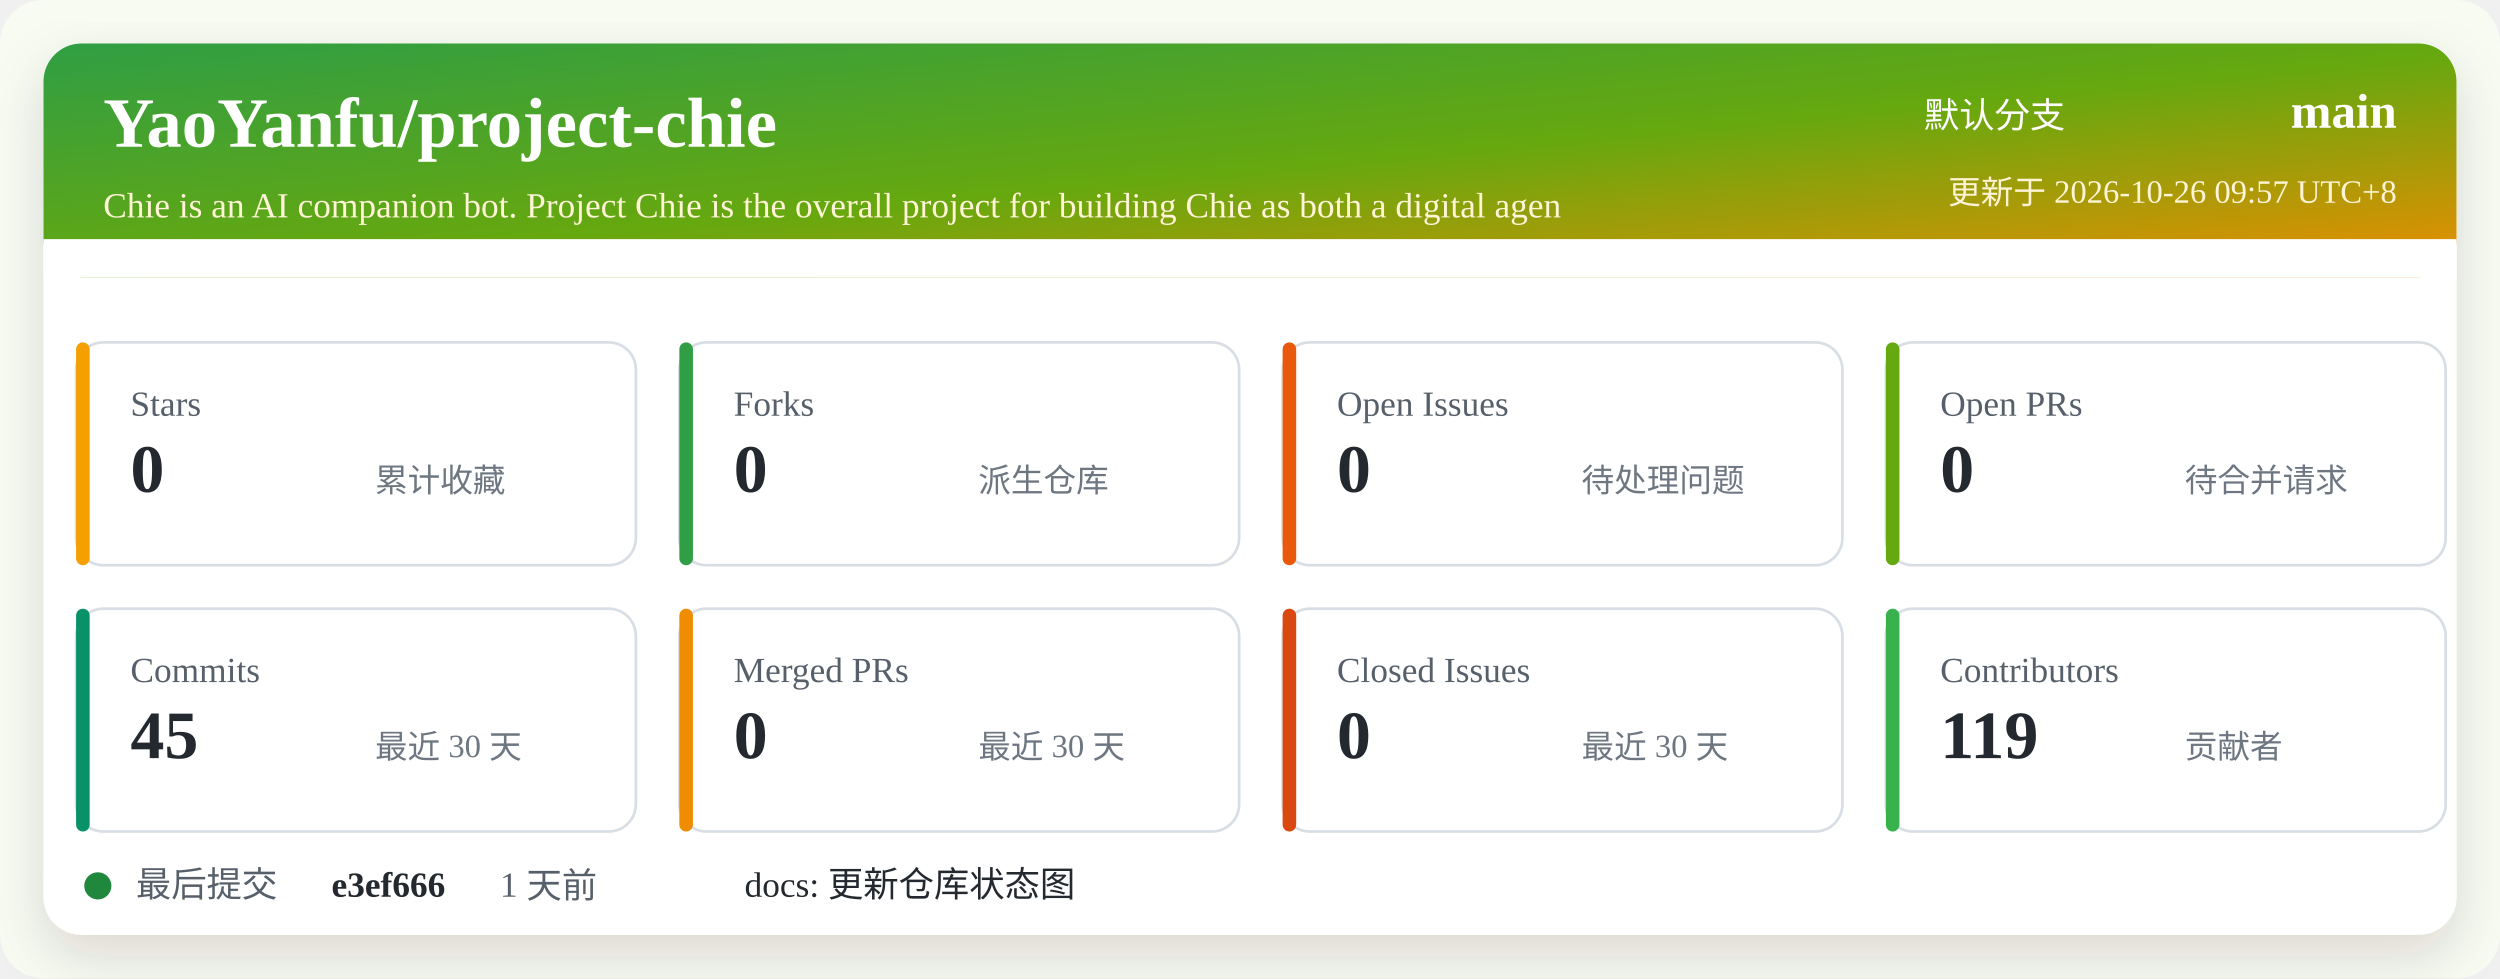
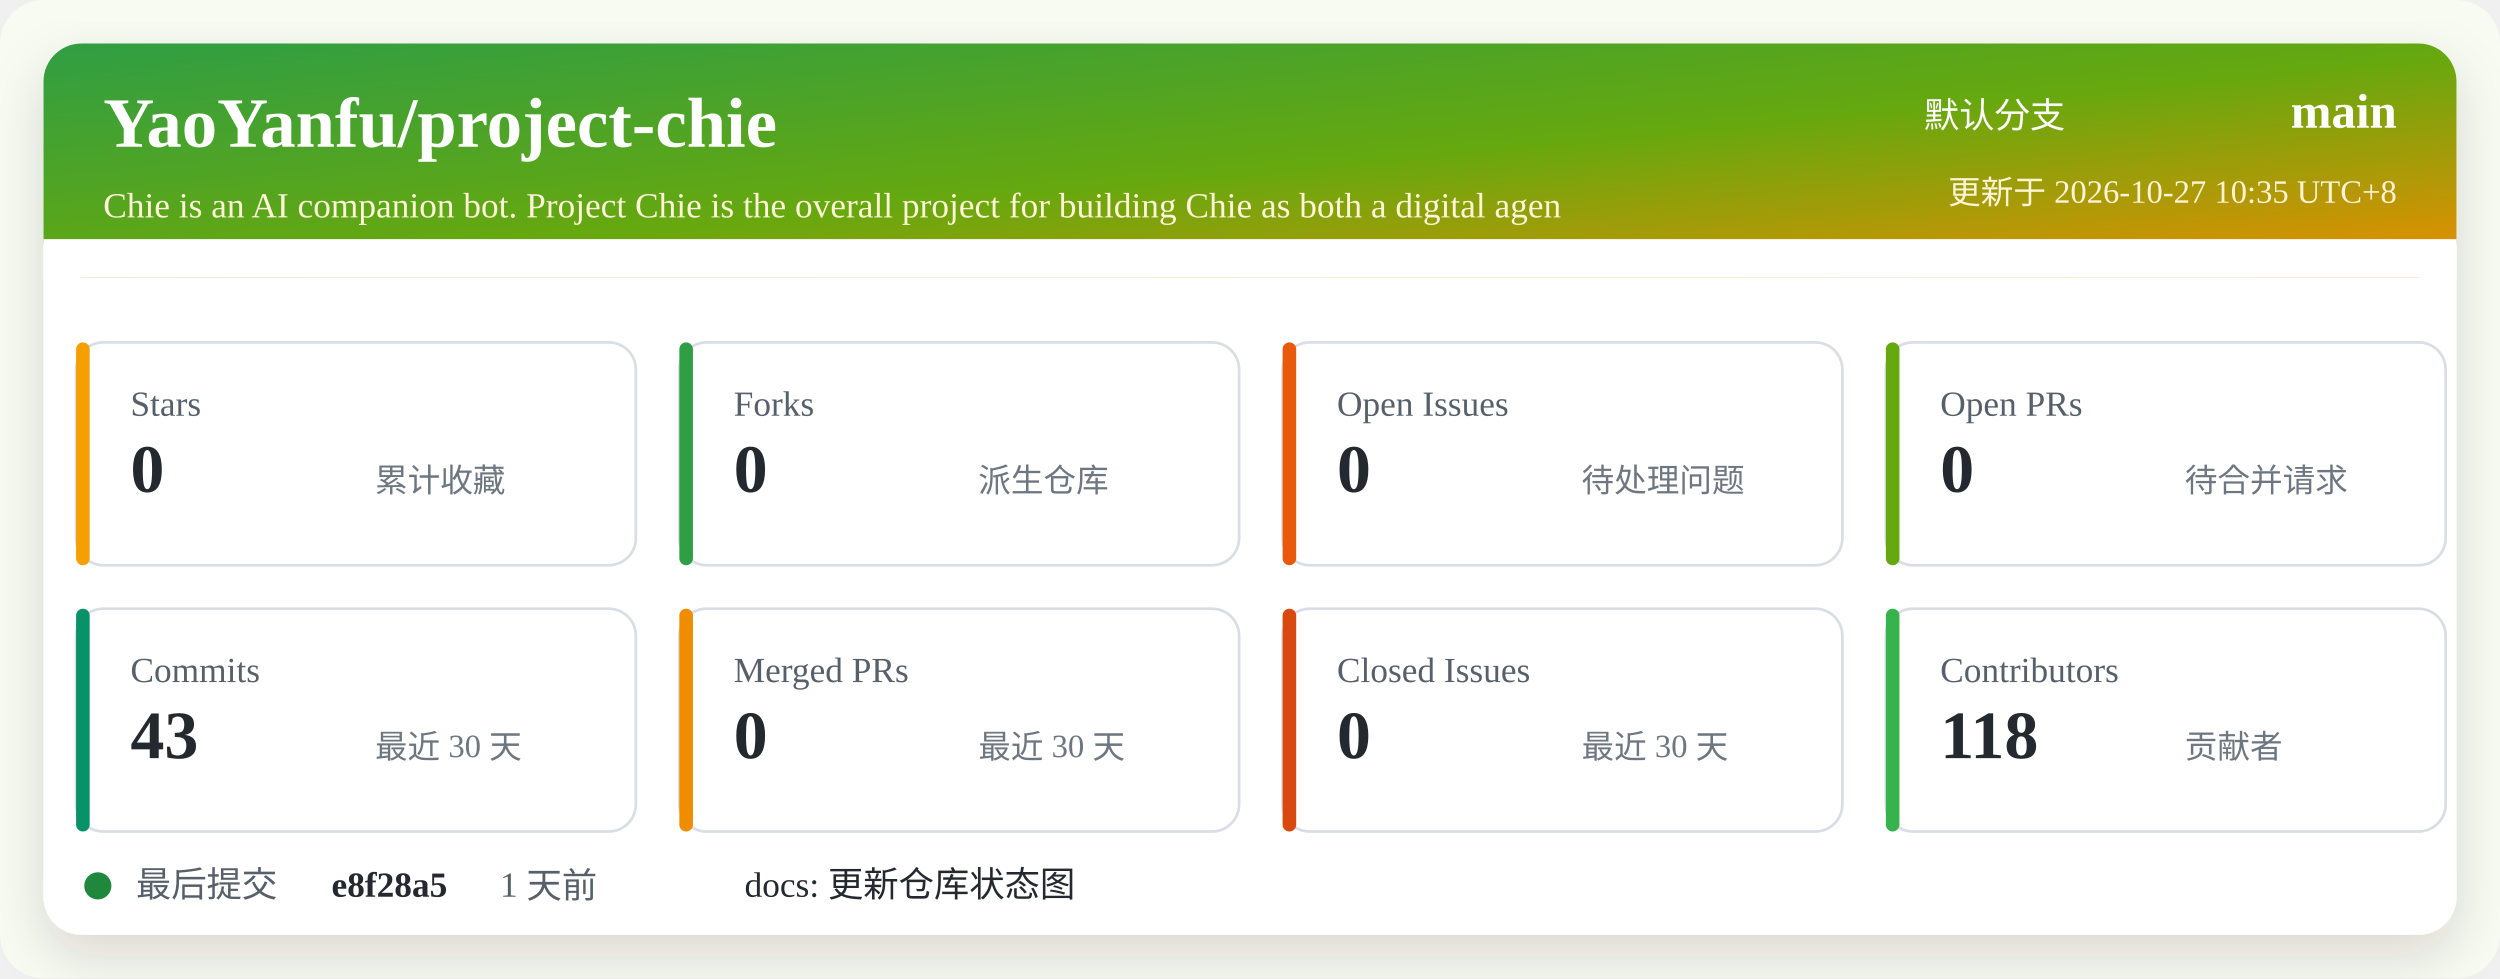
<svg xmlns="http://www.w3.org/2000/svg" width="920" height="360" viewBox="0 0 920 360" role="img" aria-labelledby="title desc">
  <defs>
    <linearGradient id="header" x1="0" x2="1" y1="0" y2="1">
      <stop offset="0%" stop-color="#2f9e44" />
      <stop offset="52%" stop-color="#66a80f" />
      <stop offset="100%" stop-color="#f08c00" />
    </linearGradient>
    <filter id="shadow" x="-5%" y="-5%" width="110%" height="110%">
      <feDropShadow dx="0" dy="8" stdDeviation="10" flood-color="#2b2318" flood-opacity="0.14" />
    </filter>
  </defs>
  <rect width="920" height="360" rx="16" fill="#f7fbf2" />
  <rect x="16" y="16" width="888" height="328" rx="14" fill="#ffffff" filter="url(#shadow)" />
  <rect x="16" y="16" width="888" height="86" rx="14" fill="url(#header)" />
  <path d="M16 88 H904 V102 H16 Z" fill="#ffffff" />
  <text x="38" y="54" fill="#ffffff" font-size="26" font-weight="700">YaoYanfu/project-chie</text>
  <text x="38" y="80" fill="#fff4d6" font-size="13">Chie is an AI companion bot. Project Chie is the overall project for building Chie as both a digital agen</text>
  <text x="760" y="47" fill="#ffffff" font-size="13" text-anchor="end">默认分支</text>
  <text x="882" y="47" fill="#ffffff" font-size="18" font-weight="700" text-anchor="end">main</text>
-   <text x="882" y="75" fill="#fff4d6" font-size="12" text-anchor="end">更新于 2026-10-26 09:57 UTC+8</text>
+   <text x="882" y="75" fill="#fff4d6" font-size="12" text-anchor="end">更新于 2026-10-27 10:35 UTC+8</text>
  <g transform="translate(28 126)">
    <rect width="206" height="82" rx="10" fill="#ffffff" stroke="#d8dee4" />
    <rect x="0" y="0" width="5" height="82" rx="2.5" fill="#f59f00" />
    <text x="20" y="27" fill="#57606a" font-size="13">Stars</text>
    <text x="20" y="55" fill="#24292f" font-size="25" font-weight="700">0</text>
    <text x="110" y="55" fill="#6e7781" font-size="12">累计收藏</text>
  </g>
  <g transform="translate(250 126)">
    <rect width="206" height="82" rx="10" fill="#ffffff" stroke="#d8dee4" />
    <rect x="0" y="0" width="5" height="82" rx="2.5" fill="#2f9e44" />
    <text x="20" y="27" fill="#57606a" font-size="13">Forks</text>
    <text x="20" y="55" fill="#24292f" font-size="25" font-weight="700">0</text>
    <text x="110" y="55" fill="#6e7781" font-size="12">派生仓库</text>
  </g>
  <g transform="translate(472 126)">
    <rect width="206" height="82" rx="10" fill="#ffffff" stroke="#d8dee4" />
    <rect x="0" y="0" width="5" height="82" rx="2.5" fill="#e8590c" />
    <text x="20" y="27" fill="#57606a" font-size="13">Open Issues</text>
    <text x="20" y="55" fill="#24292f" font-size="25" font-weight="700">0</text>
    <text x="110" y="55" fill="#6e7781" font-size="12">待处理问题</text>
  </g>
  <g transform="translate(694 126)">
    <rect width="206" height="82" rx="10" fill="#ffffff" stroke="#d8dee4" />
    <rect x="0" y="0" width="5" height="82" rx="2.5" fill="#66a80f" />
    <text x="20" y="27" fill="#57606a" font-size="13">Open PRs</text>
    <text x="20" y="55" fill="#24292f" font-size="25" font-weight="700">0</text>
    <text x="110" y="55" fill="#6e7781" font-size="12">待合并请求</text>
  </g>
  <g transform="translate(28 224)">
    <rect width="206" height="82" rx="10" fill="#ffffff" stroke="#d8dee4" />
    <rect x="0" y="0" width="5" height="82" rx="2.5" fill="#099268" />
    <text x="20" y="27" fill="#57606a" font-size="13">Commits</text>
-     <text x="20" y="55" fill="#24292f" font-size="25" font-weight="700">45</text>
+     <text x="20" y="55" fill="#24292f" font-size="25" font-weight="700">43</text>
    <text x="110" y="55" fill="#6e7781" font-size="12">最近 30 天</text>
  </g>
  <g transform="translate(250 224)">
    <rect width="206" height="82" rx="10" fill="#ffffff" stroke="#d8dee4" />
    <rect x="0" y="0" width="5" height="82" rx="2.5" fill="#f08c00" />
    <text x="20" y="27" fill="#57606a" font-size="13">Merged PRs</text>
    <text x="20" y="55" fill="#24292f" font-size="25" font-weight="700">0</text>
    <text x="110" y="55" fill="#6e7781" font-size="12">最近 30 天</text>
  </g>
  <g transform="translate(472 224)">
    <rect width="206" height="82" rx="10" fill="#ffffff" stroke="#d8dee4" />
    <rect x="0" y="0" width="5" height="82" rx="2.5" fill="#d9480f" />
    <text x="20" y="27" fill="#57606a" font-size="13">Closed Issues</text>
    <text x="20" y="55" fill="#24292f" font-size="25" font-weight="700">0</text>
    <text x="110" y="55" fill="#6e7781" font-size="12">最近 30 天</text>
  </g>
  <g transform="translate(694 224)">
    <rect width="206" height="82" rx="10" fill="#ffffff" stroke="#d8dee4" />
    <rect x="0" y="0" width="5" height="82" rx="2.5" fill="#37b24d" />
    <text x="20" y="27" fill="#57606a" font-size="13">Contributors</text>
-     <text x="20" y="55" fill="#24292f" font-size="25" font-weight="700">119</text>
+     <text x="20" y="55" fill="#24292f" font-size="25" font-weight="700">118</text>
    <text x="110" y="55" fill="#6e7781" font-size="12">贡献者</text>
  </g>
  <g transform="translate(28 318)">
    <circle cx="8" cy="8" r="5" fill="#1f883d" />
    <text x="22" y="12" fill="#57606a" font-size="13">最后提交</text>
-     <text x="94" y="12" fill="#24292f" font-size="13" font-weight="700">e3ef666</text>
+     <text x="94" y="12" fill="#24292f" font-size="13" font-weight="700">e8f28a5</text>
    <text x="156" y="12" fill="#57606a" font-size="13">1 天前</text>
    <text x="246" y="12" fill="#24292f" font-size="13">docs: 更新仓库状态图</text>
  </g>
</svg>
